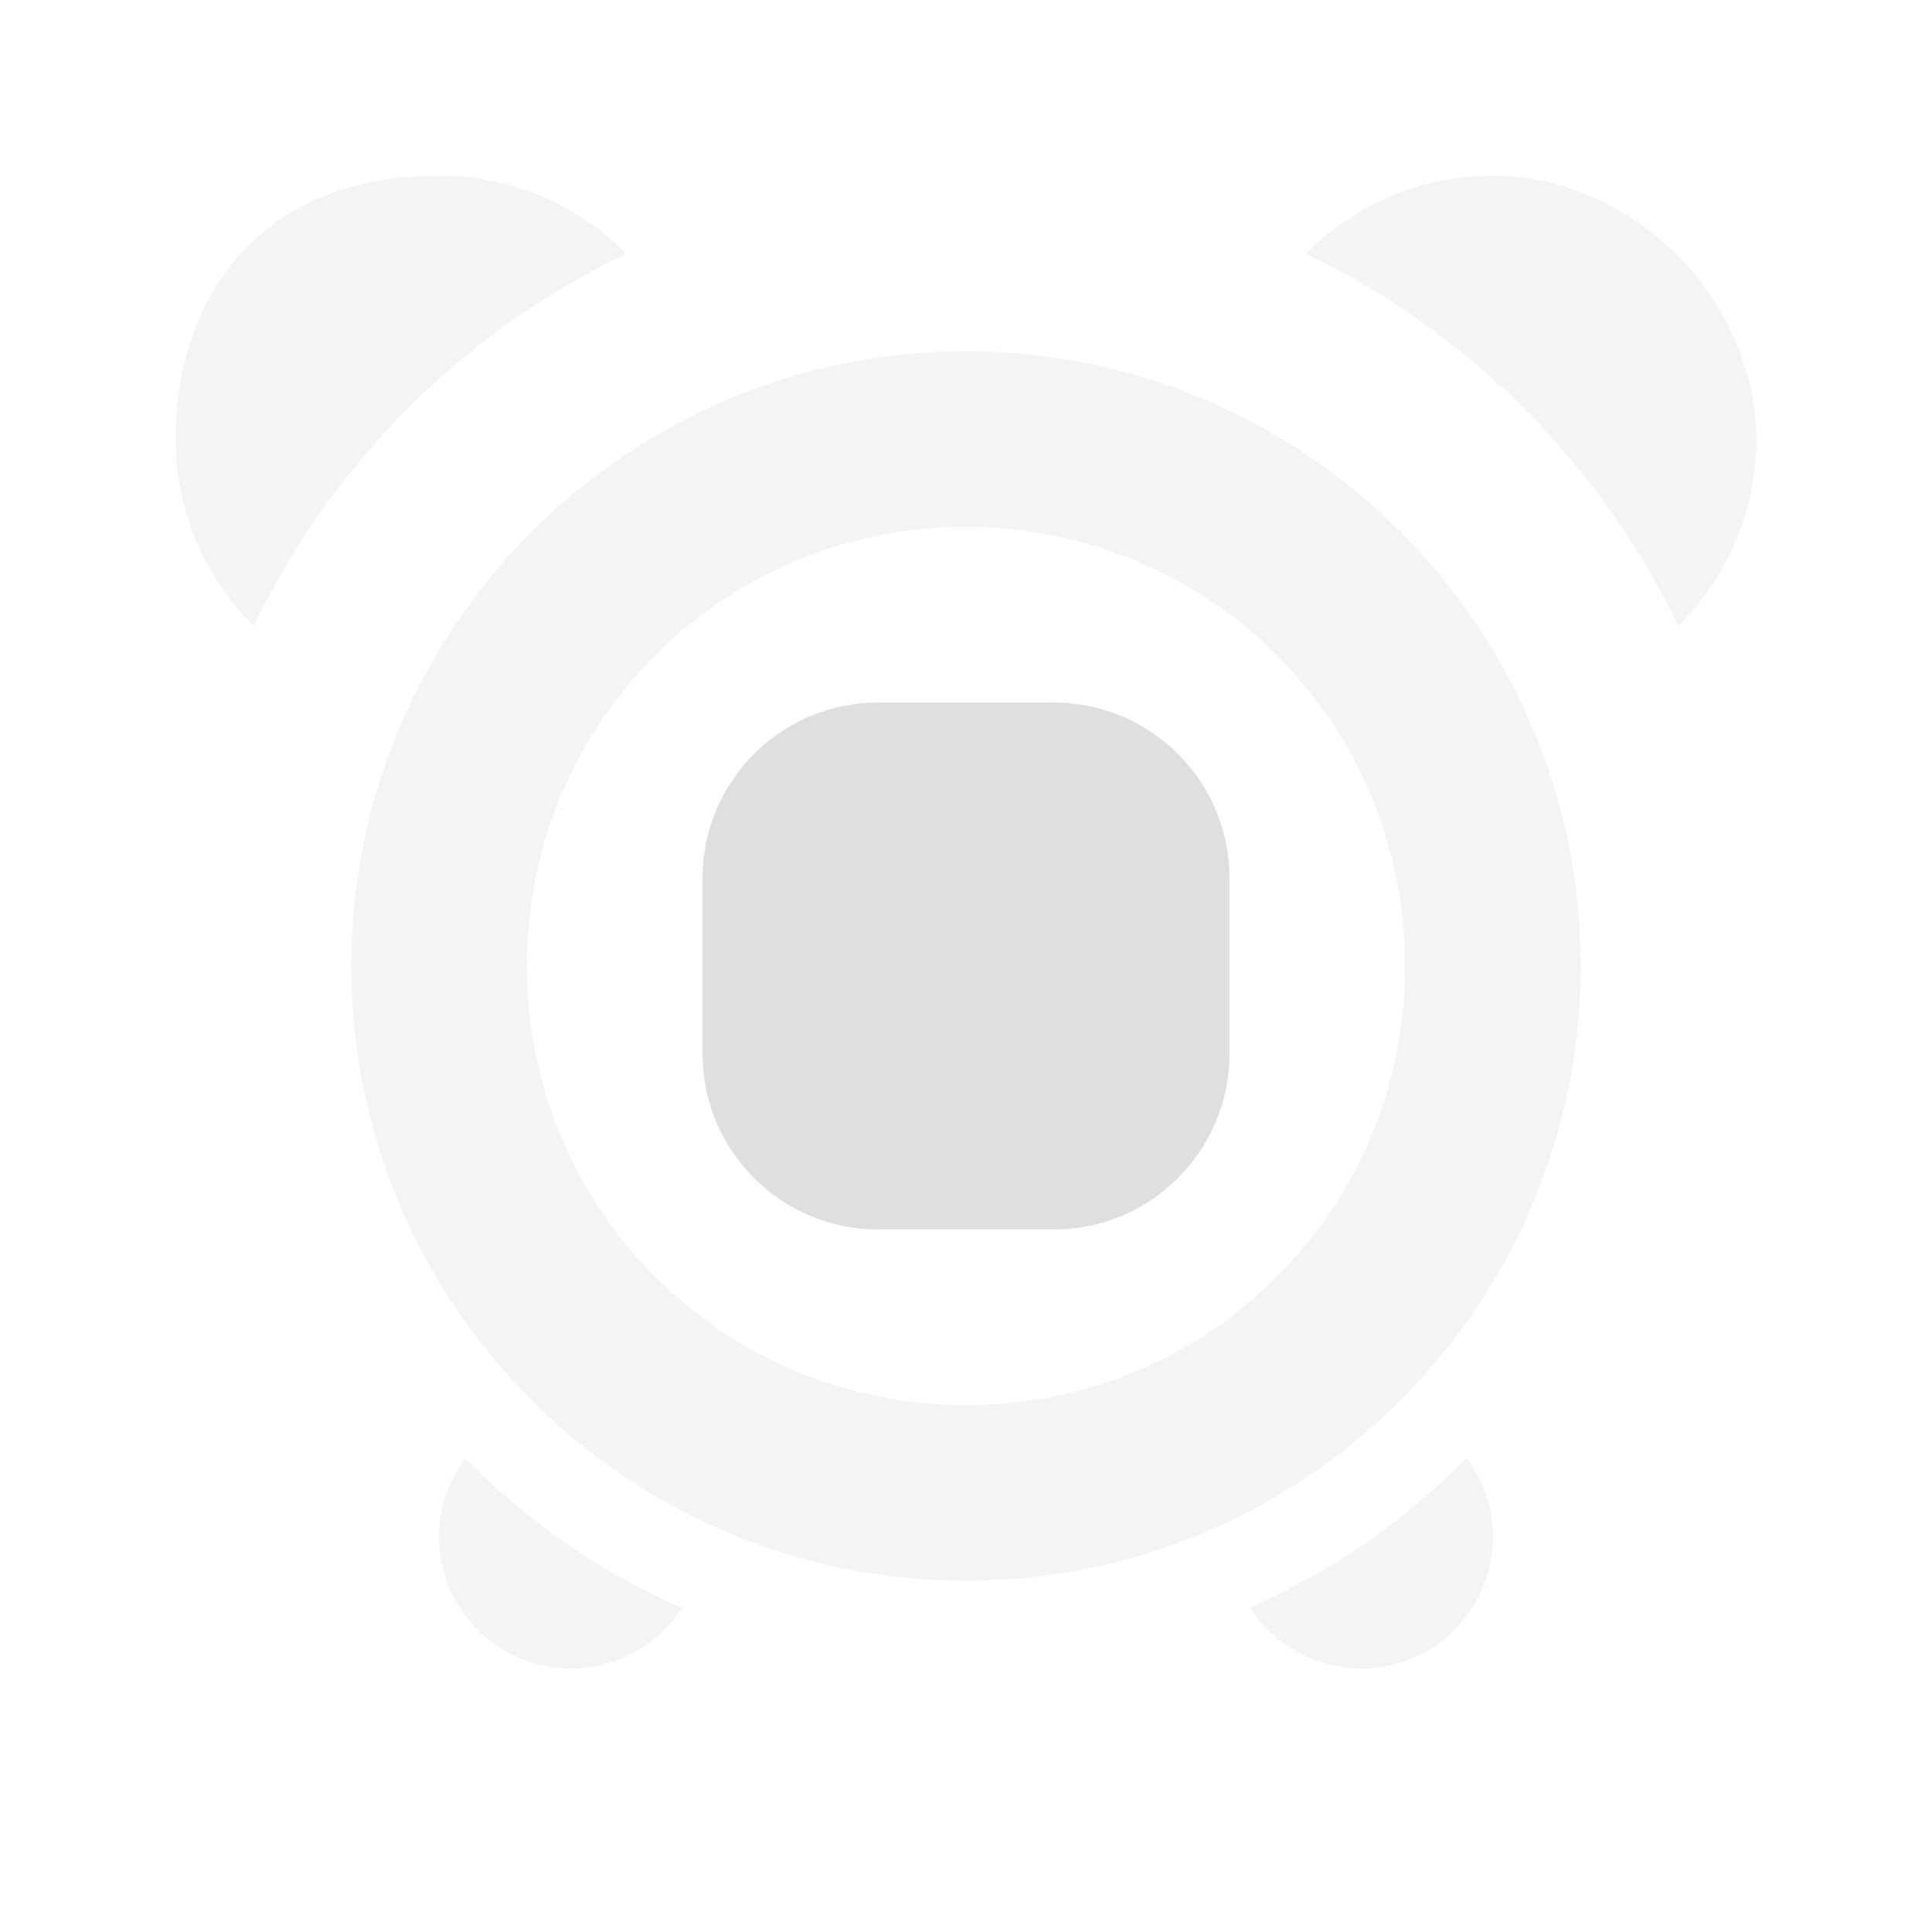
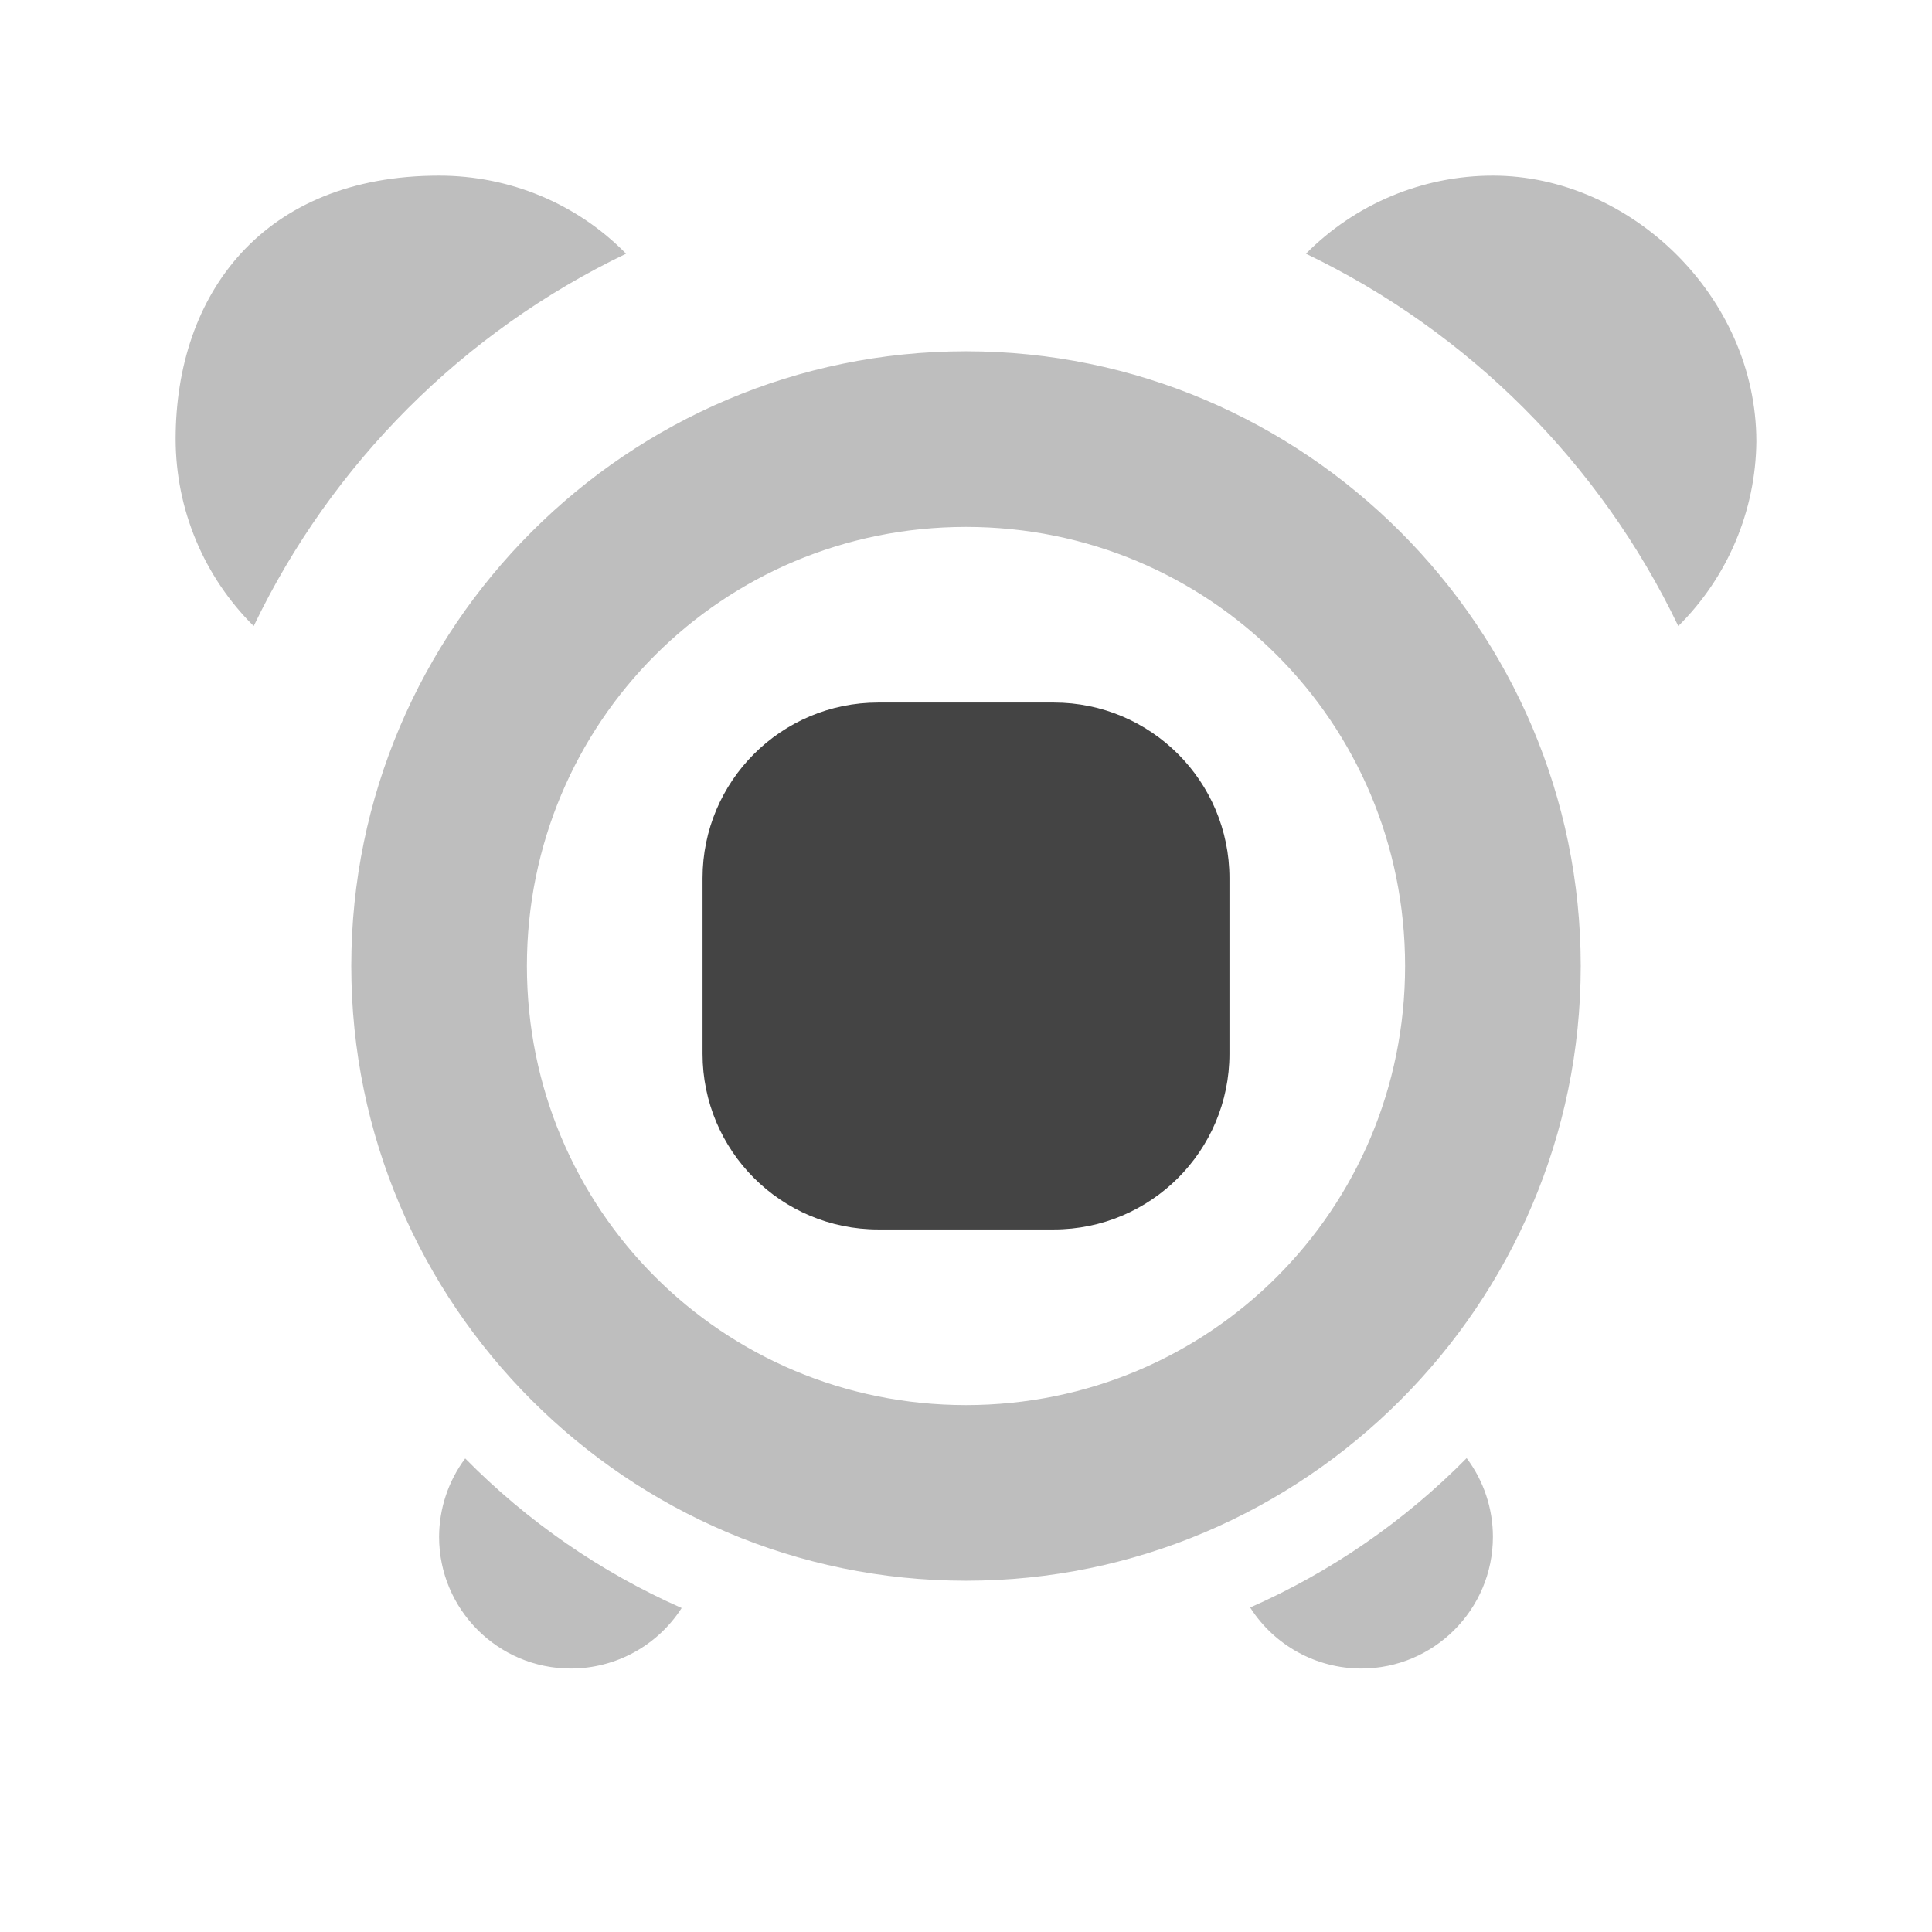
<svg xmlns="http://www.w3.org/2000/svg" width="22" height="22" version="1.1">
  <defs>
    <style id="current-color-scheme" type="text/css">
-    .ColorScheme-Text { color:#dfdfdf; } .ColorScheme-Highlight { color:#4285f4; } .ColorScheme-NeutralText { color:#ff9800; } .ColorScheme-PositiveText { color:#4caf50; } .ColorScheme-NegativeText { color:#f44336; }
+    .ColorScheme-Text { color:#444444; } .ColorScheme-Highlight { color:#4285f4; } .ColorScheme-NeutralText { color:#ff9800; } .ColorScheme-PositiveText { color:#4caf50; } .ColorScheme-NegativeText { color:#f44336; }
  </style>
  </defs>
  <path style="fill:currentColor;opacity:0.35" class="ColorScheme-Text" d="M 5,2 C 3,2 2,3.343 2,5 2.001,5.8 2.321,6.566 2.889,7.129 3.777,5.277 5.277,3.777 7.129,2.889 6.568,2.316 5.801,2 5,2 Z m 12,0 c -0.8,0 -1.566,0.321 -2.129,0.889 1.852,0.889 3.352,2.388 4.24,4.24 C 19.672,6.573 19.992,5.819 20,5.029 20,3.372 18.56,2 17,2 Z m -6,2 c -3.854,0 -7,3.146 -7,7 0,3.854 3.146,7 7,7 3.854,0 7,-3.146 7,-7 0,-3.854 -3.146,-7 -7,-7 z m 0,2 c 2.773,0 5,2.227 5,5 0,2.773 -2.227,5 -5,5 C 8.227,16 6,13.773 6,11 6,8.227 8.227,6 11,6 Z m 5.701,10.604 c -0.707,0.717 -1.543,1.294 -2.465,1.701 C 14.511,18.737 14.988,18.999 15.5,19 16.328,19 17,18.328 17,17.5 17,17.177 16.895,16.862 16.701,16.604 Z m -11.404,0.004 C 5.105,16.865 5.001,17.178 5,17.5 5,18.328 5.672,19 6.5,19 7.01,19 7.486,18.74 7.762,18.311 6.84,17.903 6.004,17.325 5.297,16.607 Z" />
  <rect style="fill:currentColor" class="ColorScheme-Text" width="6" height="6" x="8" y="8" ry="2" />
</svg>
